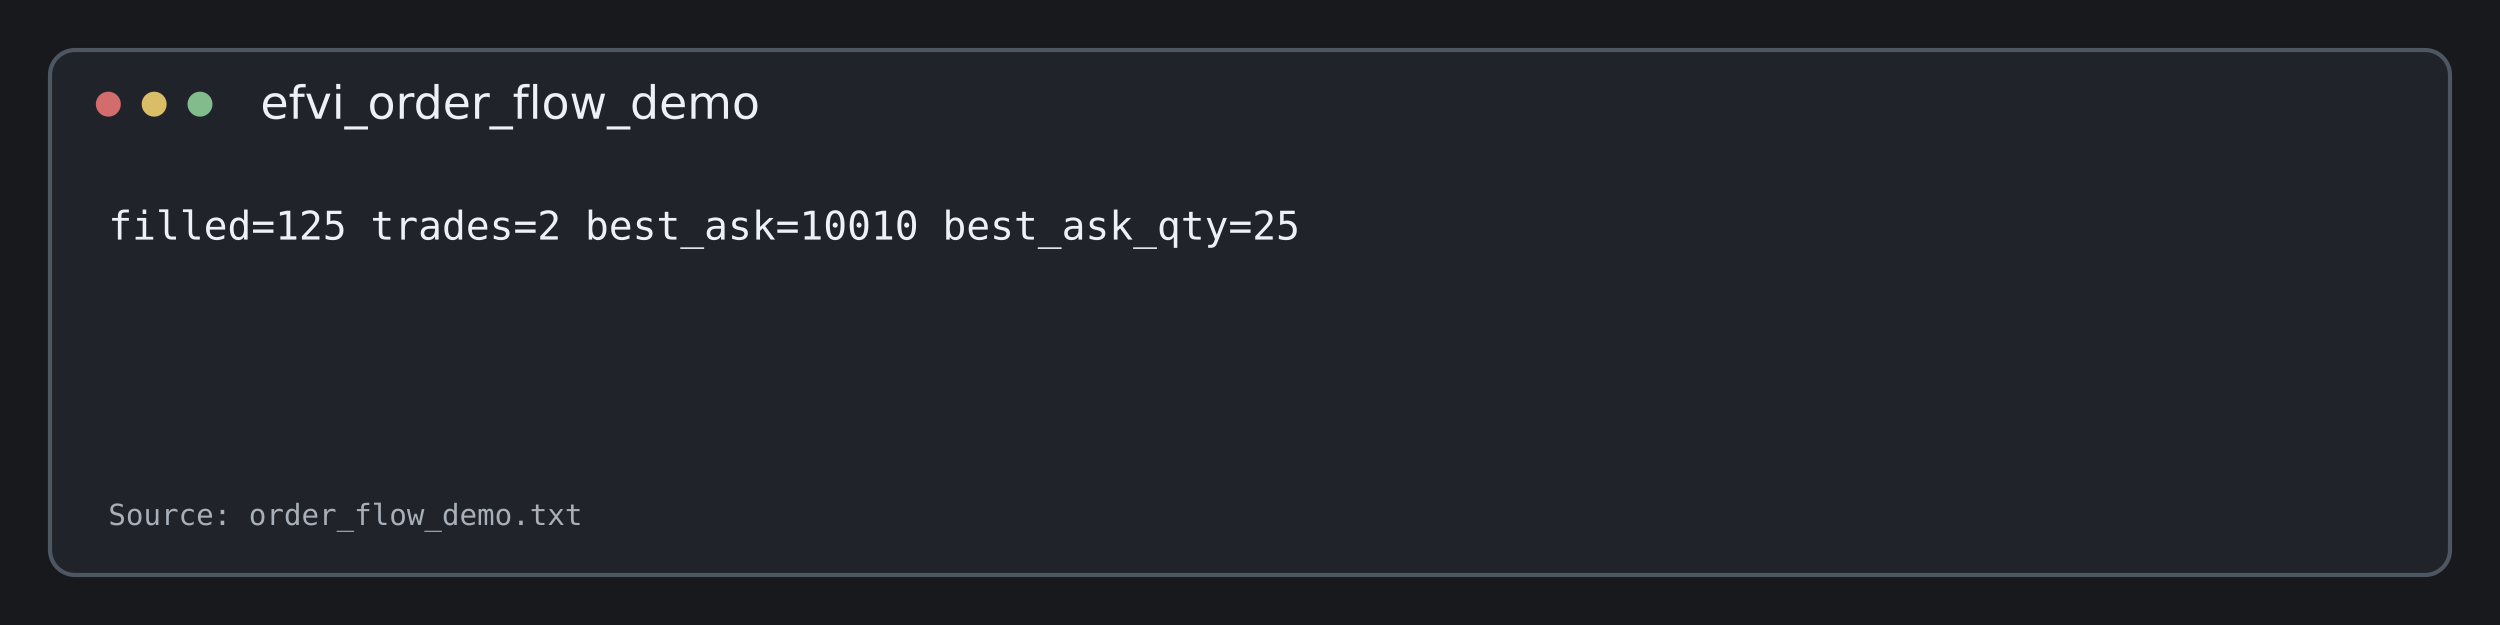
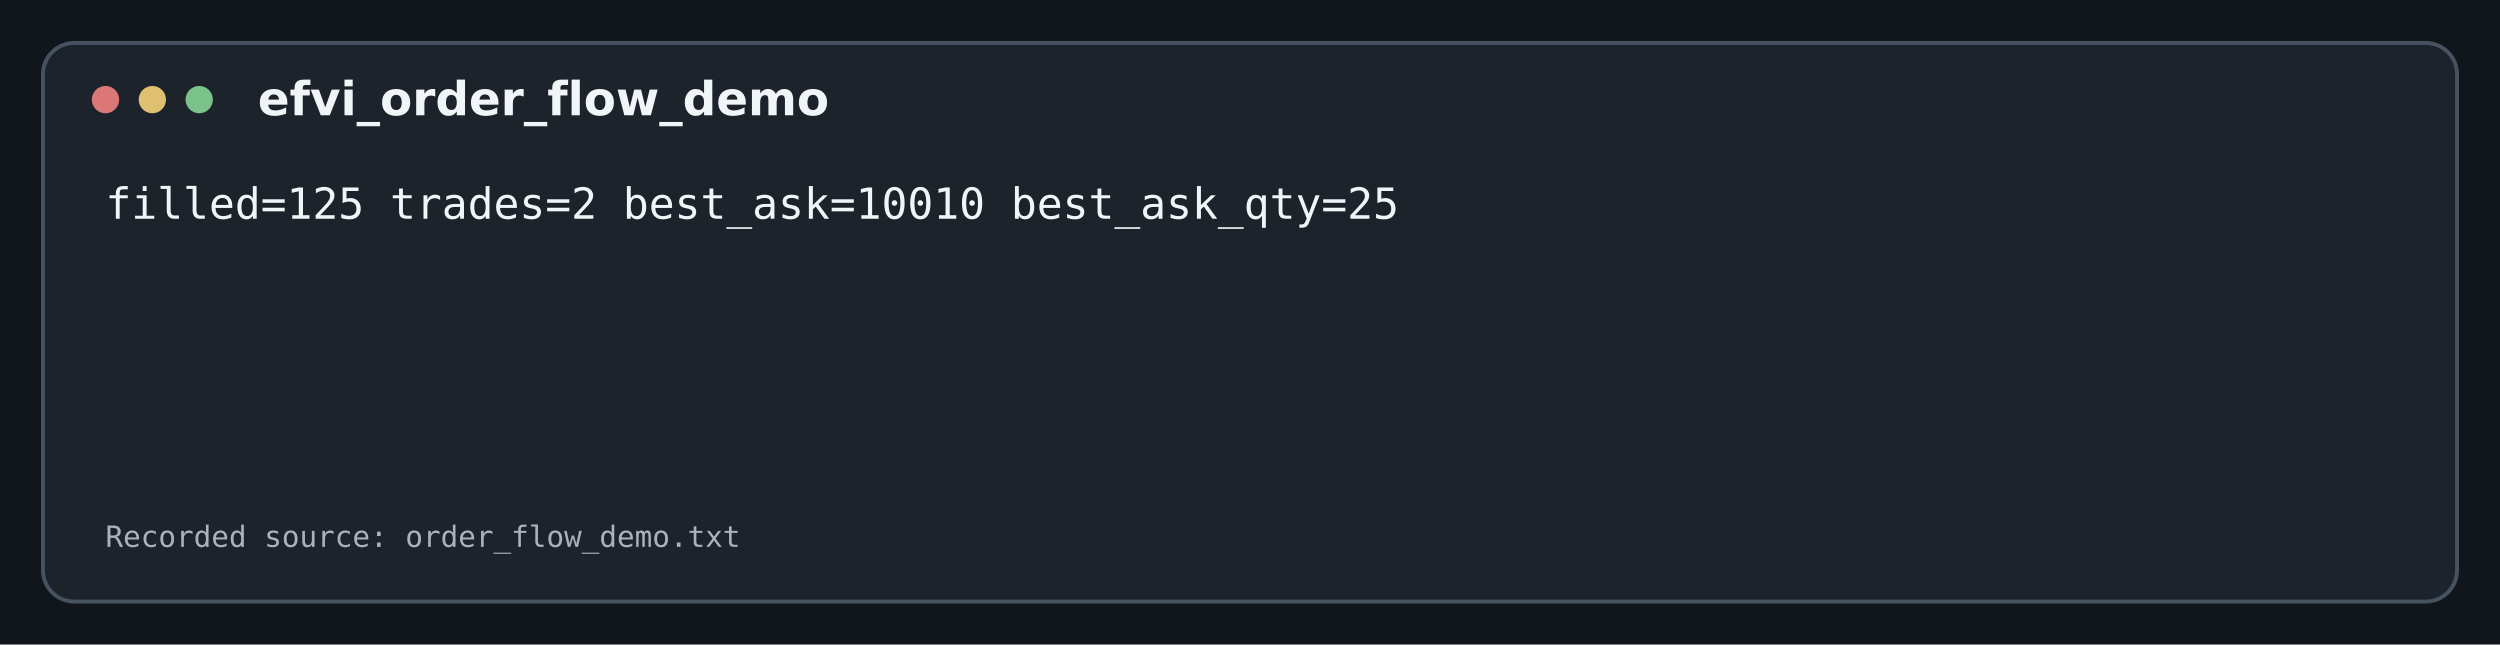
- <svg xmlns="http://www.w3.org/2000/svg" width="1200" height="300" viewBox="0 0 1200 300">
-   <rect width="100%" height="100%" fill="#17191d" />
-   <rect x="24" y="24" width="1152" height="252" rx="12" fill="#20242a" stroke="#4e5662" stroke-width="2" />
-   <circle cx="52" cy="50" r="6" fill="#d36d6d" />
-   <circle cx="74" cy="50" r="6" fill="#d9bd67" />
-   <circle cx="96" cy="50" r="6" fill="#83bc8c" />
-   <text x="125" y="57" fill="#edf0f4" font-family="DejaVu Sans, sans-serif" font-size="22">efvi_order_flow_demo</text>
-   <text x="52" y="115" fill="#edf0f4" font-family="DejaVu Sans Mono, monospace" font-size="19">filled=125 trades=2 best_ask=10010 best_ask_qty=25</text>
-   <text x="52" y="252" fill="#a8afb9" font-family="DejaVu Sans Mono, monospace" font-size="14">Source: order_flow_demo.txt</text>
+ <svg xmlns="http://www.w3.org/2000/svg" width="1280" height="330" viewBox="0 0 1280 330">
+   <rect width="1280" height="330" fill="#11161c" />
+   <rect x="22" y="22" width="1236" height="286" rx="16" fill="#1c232b" stroke="#475260" stroke-width="2" />
+   <circle cx="54" cy="51" r="7" fill="#db7777" />
+   <circle cx="78" cy="51" r="7" fill="#dfbf70" />
+   <circle cx="102" cy="51" r="7" fill="#7bc28a" />
+   <text x="132" y="59" fill="#f2f5f8" font-family="DejaVu Sans, sans-serif" font-size="24" font-weight="600">efvi_order_flow_demo</text>
+   <text x="54" y="112" fill="#f2f5f8" font-family="DejaVu Sans Mono, Liberation Mono, monospace" font-size="22">filled=125 trades=2 best_ask=10010 best_ask_qty=25</text>
+   <text x="54" y="280" fill="#aab3bd" font-family="DejaVu Sans Mono, Liberation Mono, monospace" font-size="15">Recorded source: order_flow_demo.txt</text>
</svg>
